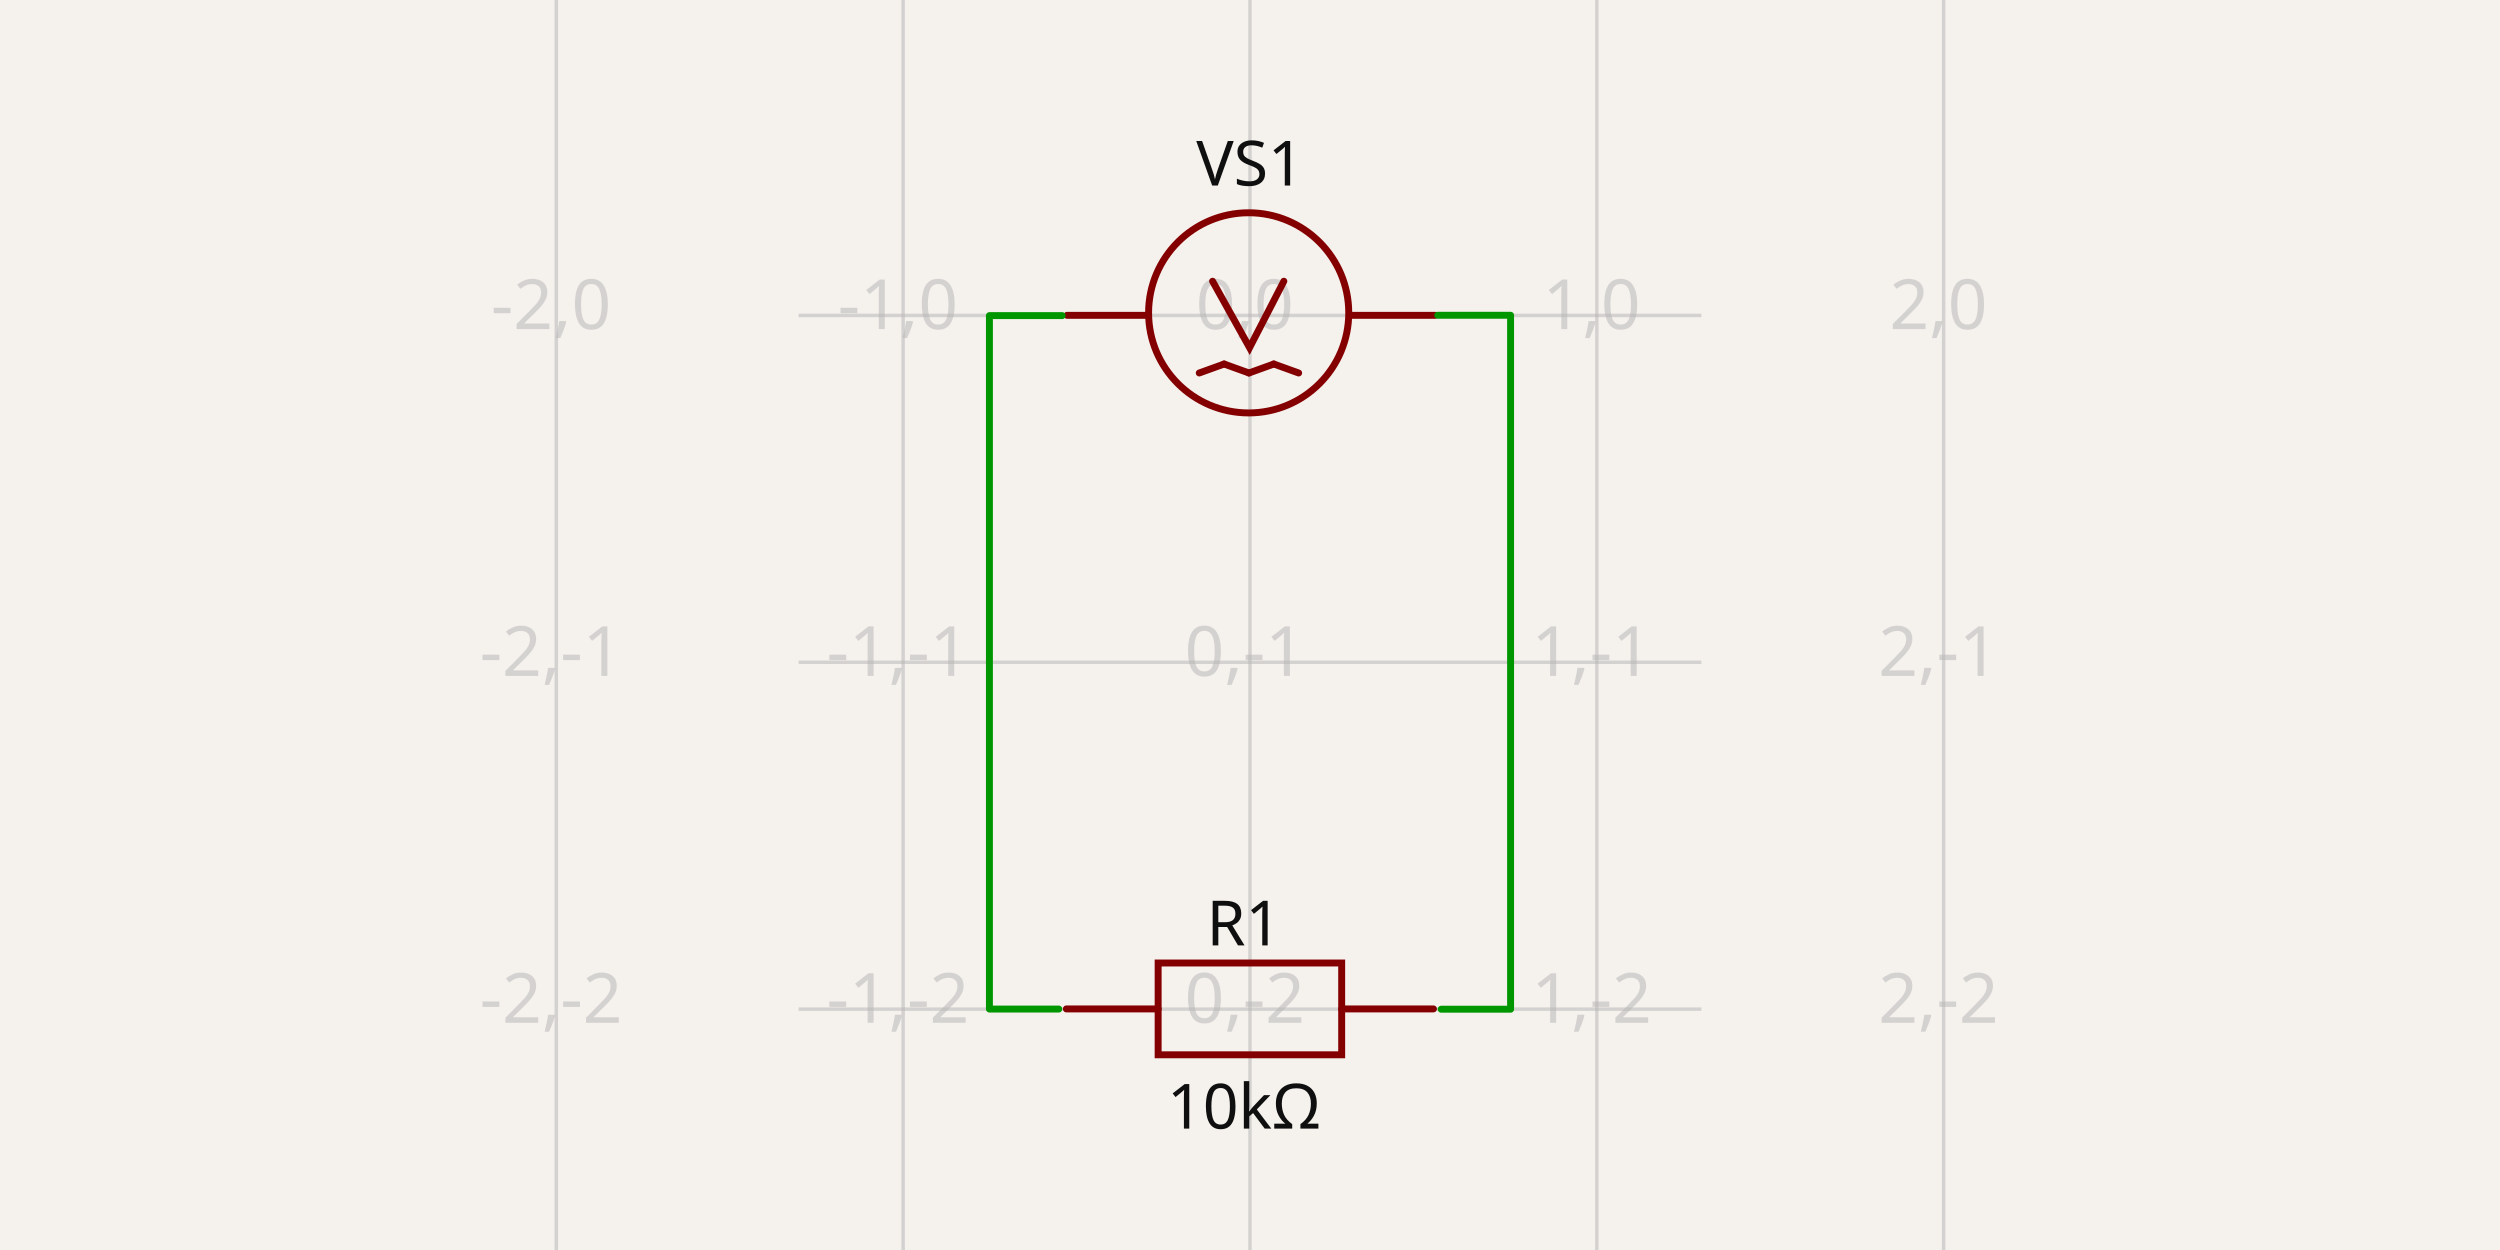
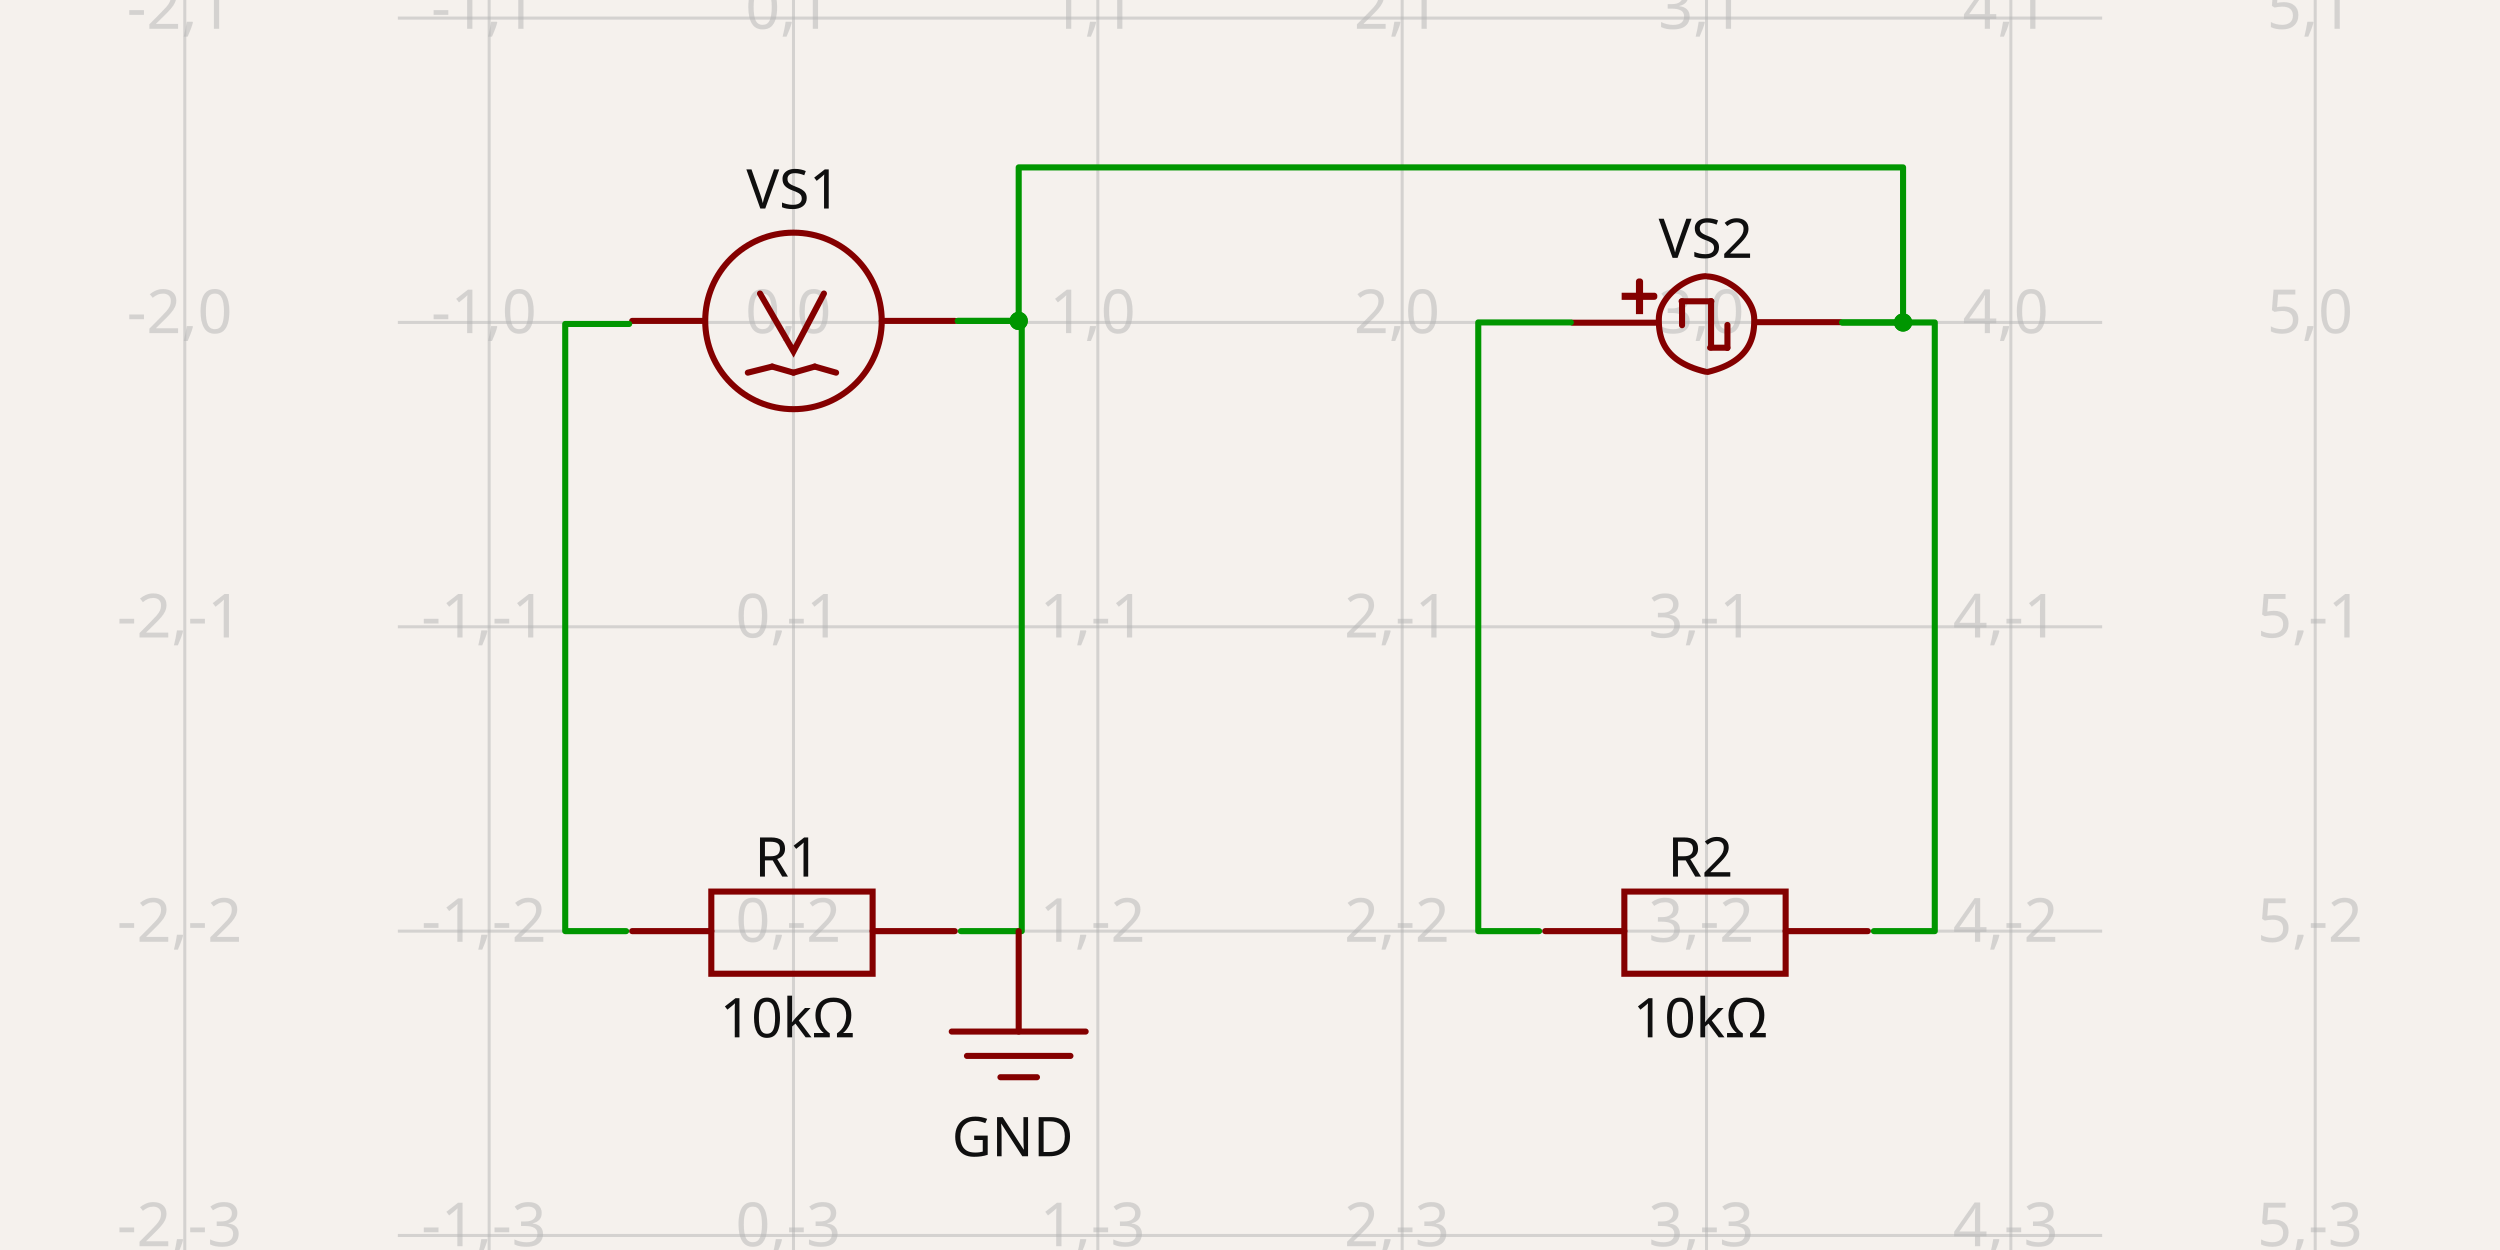
- <svg xmlns="http://www.w3.org/2000/svg" width="1200" height="600" style="background-color: rgb(245, 241, 237)" data-real-to-screen-transform="matrix(166.4858122039,0,0,-166.4858122039,599.987156452,151.411412608)" data-software-used-string="@tscircuit/core@0.0.635">
+ <svg xmlns="http://www.w3.org/2000/svg" width="1200" height="600" style="background-color: rgb(245, 241, 237)" data-real-to-screen-transform="matrix(146.0853265482,0,0,-146.0853265482,380.8720101776,154.770880768)" data-software-used-string="@tscircuit/core@0.0.661">
  <style>
              .boundary { fill: rgb(245, 241, 237); }
              .schematic-boundary { fill: none; stroke: #fff; }
              .component { fill: none; stroke: rgb(132, 0, 0); }
              .chip { fill: rgb(255, 255, 194); stroke: rgb(132, 0, 0); }
              .component-pin { fill: none; stroke: rgb(132, 0, 0); }
              .trace:hover {
                filter: invert(1);
              }
              .trace:hover .trace-crossing-outline {
                opacity: 0;
              }
              .trace:hover .trace-junction {
                filter: invert(1);
              }
              .text { font-family: sans-serif; fill: rgb(0, 150, 0); }
              .pin-number { fill: rgb(169, 0, 0); }
              .port-label { fill: rgb(0, 100, 100); }
              .component-name { fill: rgb(0, 100, 100); }
            </style>
  <rect class="boundary" x="0" y="0" width="1200" height="600" />
  <g class="grid">
-     <line x1="267.016" y1="600" x2="267.016" y2="6.792788553866558e-11" stroke="rgb(181, 181, 181)" stroke-width="1.665" stroke-opacity="0.5" />
-     <line x1="433.501" y1="600" x2="433.501" y2="6.792788553866558e-11" stroke="rgb(181, 181, 181)" stroke-width="1.665" stroke-opacity="0.5" />
-     <line x1="599.987" y1="600" x2="599.987" y2="6.792788553866558e-11" stroke="rgb(181, 181, 181)" stroke-width="1.665" stroke-opacity="0.5" />
-     <line x1="766.473" y1="600" x2="766.473" y2="6.792788553866558e-11" stroke="rgb(181, 181, 181)" stroke-width="1.665" stroke-opacity="0.5" />
-     <line x1="932.959" y1="600" x2="932.959" y2="6.792788553866558e-11" stroke="rgb(181, 181, 181)" stroke-width="1.665" stroke-opacity="0.5" />
-     <line x1="383.354" y1="650.869" x2="816.646" y2="650.869" stroke="rgb(181, 181, 181)" stroke-width="1.665" stroke-opacity="0.5" />
-     <line x1="383.354" y1="484.383" x2="816.646" y2="484.383" stroke="rgb(181, 181, 181)" stroke-width="1.665" stroke-opacity="0.5" />
-     <line x1="383.354" y1="317.897" x2="816.646" y2="317.897" stroke="rgb(181, 181, 181)" stroke-width="1.665" stroke-opacity="0.5" />
-     <line x1="383.354" y1="151.411" x2="816.646" y2="151.411" stroke="rgb(181, 181, 181)" stroke-width="1.665" stroke-opacity="0.5" />
-     <line x1="383.354" y1="-15.074" x2="816.646" y2="-15.074" stroke="rgb(181, 181, 181)" stroke-width="1.665" stroke-opacity="0.5" />
-     <text x="264.516" y="645.869" fill="rgb(181, 181, 181)" font-size="33.297" fill-opacity="0.5" text-anchor="middle" dominant-baseline="middle" font-family="sans-serif">-2,-3</text>
-     <text x="264.516" y="479.383" fill="rgb(181, 181, 181)" font-size="33.297" fill-opacity="0.5" text-anchor="middle" dominant-baseline="middle" font-family="sans-serif">-2,-2</text>
-     <text x="264.516" y="312.897" fill="rgb(181, 181, 181)" font-size="33.297" fill-opacity="0.5" text-anchor="middle" dominant-baseline="middle" font-family="sans-serif">-2,-1</text>
-     <text x="264.516" y="146.411" fill="rgb(181, 181, 181)" font-size="33.297" fill-opacity="0.5" text-anchor="middle" dominant-baseline="middle" font-family="sans-serif">-2,0</text>
-     <text x="264.516" y="-20.074" fill="rgb(181, 181, 181)" font-size="33.297" fill-opacity="0.5" text-anchor="middle" dominant-baseline="middle" font-family="sans-serif">-2,1</text>
-     <text x="431.001" y="645.869" fill="rgb(181, 181, 181)" font-size="33.297" fill-opacity="0.5" text-anchor="middle" dominant-baseline="middle" font-family="sans-serif">-1,-3</text>
-     <text x="431.001" y="479.383" fill="rgb(181, 181, 181)" font-size="33.297" fill-opacity="0.5" text-anchor="middle" dominant-baseline="middle" font-family="sans-serif">-1,-2</text>
-     <text x="431.001" y="312.897" fill="rgb(181, 181, 181)" font-size="33.297" fill-opacity="0.5" text-anchor="middle" dominant-baseline="middle" font-family="sans-serif">-1,-1</text>
-     <text x="431.001" y="146.411" fill="rgb(181, 181, 181)" font-size="33.297" fill-opacity="0.5" text-anchor="middle" dominant-baseline="middle" font-family="sans-serif">-1,0</text>
-     <text x="431.001" y="-20.074" fill="rgb(181, 181, 181)" font-size="33.297" fill-opacity="0.5" text-anchor="middle" dominant-baseline="middle" font-family="sans-serif">-1,1</text>
-     <text x="597.487" y="645.869" fill="rgb(181, 181, 181)" font-size="33.297" fill-opacity="0.5" text-anchor="middle" dominant-baseline="middle" font-family="sans-serif">0,-3</text>
-     <text x="597.487" y="479.383" fill="rgb(181, 181, 181)" font-size="33.297" fill-opacity="0.5" text-anchor="middle" dominant-baseline="middle" font-family="sans-serif">0,-2</text>
-     <text x="597.487" y="312.897" fill="rgb(181, 181, 181)" font-size="33.297" fill-opacity="0.5" text-anchor="middle" dominant-baseline="middle" font-family="sans-serif">0,-1</text>
-     <text x="597.487" y="146.411" fill="rgb(181, 181, 181)" font-size="33.297" fill-opacity="0.5" text-anchor="middle" dominant-baseline="middle" font-family="sans-serif">0,0</text>
-     <text x="597.487" y="-20.074" fill="rgb(181, 181, 181)" font-size="33.297" fill-opacity="0.5" text-anchor="middle" dominant-baseline="middle" font-family="sans-serif">0,1</text>
-     <text x="763.973" y="645.869" fill="rgb(181, 181, 181)" font-size="33.297" fill-opacity="0.5" text-anchor="middle" dominant-baseline="middle" font-family="sans-serif">1,-3</text>
-     <text x="763.973" y="479.383" fill="rgb(181, 181, 181)" font-size="33.297" fill-opacity="0.5" text-anchor="middle" dominant-baseline="middle" font-family="sans-serif">1,-2</text>
-     <text x="763.973" y="312.897" fill="rgb(181, 181, 181)" font-size="33.297" fill-opacity="0.5" text-anchor="middle" dominant-baseline="middle" font-family="sans-serif">1,-1</text>
-     <text x="763.973" y="146.411" fill="rgb(181, 181, 181)" font-size="33.297" fill-opacity="0.5" text-anchor="middle" dominant-baseline="middle" font-family="sans-serif">1,0</text>
-     <text x="763.973" y="-20.074" fill="rgb(181, 181, 181)" font-size="33.297" fill-opacity="0.5" text-anchor="middle" dominant-baseline="middle" font-family="sans-serif">1,1</text>
-     <text x="930.459" y="645.869" fill="rgb(181, 181, 181)" font-size="33.297" fill-opacity="0.5" text-anchor="middle" dominant-baseline="middle" font-family="sans-serif">2,-3</text>
-     <text x="930.459" y="479.383" fill="rgb(181, 181, 181)" font-size="33.297" fill-opacity="0.5" text-anchor="middle" dominant-baseline="middle" font-family="sans-serif">2,-2</text>
-     <text x="930.459" y="312.897" fill="rgb(181, 181, 181)" font-size="33.297" fill-opacity="0.5" text-anchor="middle" dominant-baseline="middle" font-family="sans-serif">2,-1</text>
-     <text x="930.459" y="146.411" fill="rgb(181, 181, 181)" font-size="33.297" fill-opacity="0.5" text-anchor="middle" dominant-baseline="middle" font-family="sans-serif">2,0</text>
-     <text x="930.459" y="-20.074" fill="rgb(181, 181, 181)" font-size="33.297" fill-opacity="0.5" text-anchor="middle" dominant-baseline="middle" font-family="sans-serif">2,1</text>
+     <line x1="88.701" y1="600" x2="88.701" y2="1.2590817277668975e-11" stroke="rgb(181, 181, 181)" stroke-width="1.461" stroke-opacity="0.5" />
+     <line x1="234.787" y1="600" x2="234.787" y2="1.2590817277668975e-11" stroke="rgb(181, 181, 181)" stroke-width="1.461" stroke-opacity="0.5" />
+     <line x1="380.872" y1="600" x2="380.872" y2="1.2590817277668975e-11" stroke="rgb(181, 181, 181)" stroke-width="1.461" stroke-opacity="0.5" />
+     <line x1="526.957" y1="600" x2="526.957" y2="1.2590817277668975e-11" stroke="rgb(181, 181, 181)" stroke-width="1.461" stroke-opacity="0.5" />
+     <line x1="673.043" y1="600" x2="673.043" y2="1.2590817277668975e-11" stroke="rgb(181, 181, 181)" stroke-width="1.461" stroke-opacity="0.5" />
+     <line x1="819.128" y1="600" x2="819.128" y2="1.2590817277668975e-11" stroke="rgb(181, 181, 181)" stroke-width="1.461" stroke-opacity="0.5" />
+     <line x1="965.213" y1="600" x2="965.213" y2="1.2590817277668975e-11" stroke="rgb(181, 181, 181)" stroke-width="1.461" stroke-opacity="0.5" />
+     <line x1="1111.299" y1="600" x2="1111.299" y2="1.2590817277668975e-11" stroke="rgb(181, 181, 181)" stroke-width="1.461" stroke-opacity="0.5" />
+     <line x1="190.961" y1="739.112" x2="1009.039" y2="739.112" stroke="rgb(181, 181, 181)" stroke-width="1.461" stroke-opacity="0.5" />
+     <line x1="190.961" y1="593.027" x2="1009.039" y2="593.027" stroke="rgb(181, 181, 181)" stroke-width="1.461" stroke-opacity="0.5" />
+     <line x1="190.961" y1="446.942" x2="1009.039" y2="446.942" stroke="rgb(181, 181, 181)" stroke-width="1.461" stroke-opacity="0.5" />
+     <line x1="190.961" y1="300.856" x2="1009.039" y2="300.856" stroke="rgb(181, 181, 181)" stroke-width="1.461" stroke-opacity="0.5" />
+     <line x1="190.961" y1="154.771" x2="1009.039" y2="154.771" stroke="rgb(181, 181, 181)" stroke-width="1.461" stroke-opacity="0.5" />
+     <line x1="190.961" y1="8.686" x2="1009.039" y2="8.686" stroke="rgb(181, 181, 181)" stroke-width="1.461" stroke-opacity="0.5" />
+     <line x1="190.961" y1="-137.4" x2="1009.039" y2="-137.4" stroke="rgb(181, 181, 181)" stroke-width="1.461" stroke-opacity="0.5" />
+     <text x="86.201" y="734.112" fill="rgb(181, 181, 181)" font-size="29.217" fill-opacity="0.5" text-anchor="middle" dominant-baseline="middle" font-family="sans-serif">-2,-4</text>
+     <text x="86.201" y="588.027" fill="rgb(181, 181, 181)" font-size="29.217" fill-opacity="0.5" text-anchor="middle" dominant-baseline="middle" font-family="sans-serif">-2,-3</text>
+     <text x="86.201" y="441.942" fill="rgb(181, 181, 181)" font-size="29.217" fill-opacity="0.5" text-anchor="middle" dominant-baseline="middle" font-family="sans-serif">-2,-2</text>
+     <text x="86.201" y="295.856" fill="rgb(181, 181, 181)" font-size="29.217" fill-opacity="0.5" text-anchor="middle" dominant-baseline="middle" font-family="sans-serif">-2,-1</text>
+     <text x="86.201" y="149.771" fill="rgb(181, 181, 181)" font-size="29.217" fill-opacity="0.5" text-anchor="middle" dominant-baseline="middle" font-family="sans-serif">-2,0</text>
+     <text x="86.201" y="3.686" fill="rgb(181, 181, 181)" font-size="29.217" fill-opacity="0.5" text-anchor="middle" dominant-baseline="middle" font-family="sans-serif">-2,1</text>
+     <text x="86.201" y="-142.4" fill="rgb(181, 181, 181)" font-size="29.217" fill-opacity="0.5" text-anchor="middle" dominant-baseline="middle" font-family="sans-serif">-2,2</text>
+     <text x="232.287" y="734.112" fill="rgb(181, 181, 181)" font-size="29.217" fill-opacity="0.5" text-anchor="middle" dominant-baseline="middle" font-family="sans-serif">-1,-4</text>
+     <text x="232.287" y="588.027" fill="rgb(181, 181, 181)" font-size="29.217" fill-opacity="0.5" text-anchor="middle" dominant-baseline="middle" font-family="sans-serif">-1,-3</text>
+     <text x="232.287" y="441.942" fill="rgb(181, 181, 181)" font-size="29.217" fill-opacity="0.5" text-anchor="middle" dominant-baseline="middle" font-family="sans-serif">-1,-2</text>
+     <text x="232.287" y="295.856" fill="rgb(181, 181, 181)" font-size="29.217" fill-opacity="0.5" text-anchor="middle" dominant-baseline="middle" font-family="sans-serif">-1,-1</text>
+     <text x="232.287" y="149.771" fill="rgb(181, 181, 181)" font-size="29.217" fill-opacity="0.5" text-anchor="middle" dominant-baseline="middle" font-family="sans-serif">-1,0</text>
+     <text x="232.287" y="3.686" fill="rgb(181, 181, 181)" font-size="29.217" fill-opacity="0.5" text-anchor="middle" dominant-baseline="middle" font-family="sans-serif">-1,1</text>
+     <text x="232.287" y="-142.4" fill="rgb(181, 181, 181)" font-size="29.217" fill-opacity="0.5" text-anchor="middle" dominant-baseline="middle" font-family="sans-serif">-1,2</text>
+     <text x="378.372" y="734.112" fill="rgb(181, 181, 181)" font-size="29.217" fill-opacity="0.5" text-anchor="middle" dominant-baseline="middle" font-family="sans-serif">0,-4</text>
+     <text x="378.372" y="588.027" fill="rgb(181, 181, 181)" font-size="29.217" fill-opacity="0.5" text-anchor="middle" dominant-baseline="middle" font-family="sans-serif">0,-3</text>
+     <text x="378.372" y="441.942" fill="rgb(181, 181, 181)" font-size="29.217" fill-opacity="0.5" text-anchor="middle" dominant-baseline="middle" font-family="sans-serif">0,-2</text>
+     <text x="378.372" y="295.856" fill="rgb(181, 181, 181)" font-size="29.217" fill-opacity="0.5" text-anchor="middle" dominant-baseline="middle" font-family="sans-serif">0,-1</text>
+     <text x="378.372" y="149.771" fill="rgb(181, 181, 181)" font-size="29.217" fill-opacity="0.5" text-anchor="middle" dominant-baseline="middle" font-family="sans-serif">0,0</text>
+     <text x="378.372" y="3.686" fill="rgb(181, 181, 181)" font-size="29.217" fill-opacity="0.5" text-anchor="middle" dominant-baseline="middle" font-family="sans-serif">0,1</text>
+     <text x="378.372" y="-142.4" fill="rgb(181, 181, 181)" font-size="29.217" fill-opacity="0.5" text-anchor="middle" dominant-baseline="middle" font-family="sans-serif">0,2</text>
+     <text x="524.457" y="734.112" fill="rgb(181, 181, 181)" font-size="29.217" fill-opacity="0.5" text-anchor="middle" dominant-baseline="middle" font-family="sans-serif">1,-4</text>
+     <text x="524.457" y="588.027" fill="rgb(181, 181, 181)" font-size="29.217" fill-opacity="0.5" text-anchor="middle" dominant-baseline="middle" font-family="sans-serif">1,-3</text>
+     <text x="524.457" y="441.942" fill="rgb(181, 181, 181)" font-size="29.217" fill-opacity="0.5" text-anchor="middle" dominant-baseline="middle" font-family="sans-serif">1,-2</text>
+     <text x="524.457" y="295.856" fill="rgb(181, 181, 181)" font-size="29.217" fill-opacity="0.5" text-anchor="middle" dominant-baseline="middle" font-family="sans-serif">1,-1</text>
+     <text x="524.457" y="149.771" fill="rgb(181, 181, 181)" font-size="29.217" fill-opacity="0.5" text-anchor="middle" dominant-baseline="middle" font-family="sans-serif">1,0</text>
+     <text x="524.457" y="3.686" fill="rgb(181, 181, 181)" font-size="29.217" fill-opacity="0.5" text-anchor="middle" dominant-baseline="middle" font-family="sans-serif">1,1</text>
+     <text x="524.457" y="-142.4" fill="rgb(181, 181, 181)" font-size="29.217" fill-opacity="0.5" text-anchor="middle" dominant-baseline="middle" font-family="sans-serif">1,2</text>
+     <text x="670.543" y="734.112" fill="rgb(181, 181, 181)" font-size="29.217" fill-opacity="0.5" text-anchor="middle" dominant-baseline="middle" font-family="sans-serif">2,-4</text>
+     <text x="670.543" y="588.027" fill="rgb(181, 181, 181)" font-size="29.217" fill-opacity="0.5" text-anchor="middle" dominant-baseline="middle" font-family="sans-serif">2,-3</text>
+     <text x="670.543" y="441.942" fill="rgb(181, 181, 181)" font-size="29.217" fill-opacity="0.5" text-anchor="middle" dominant-baseline="middle" font-family="sans-serif">2,-2</text>
+     <text x="670.543" y="295.856" fill="rgb(181, 181, 181)" font-size="29.217" fill-opacity="0.5" text-anchor="middle" dominant-baseline="middle" font-family="sans-serif">2,-1</text>
+     <text x="670.543" y="149.771" fill="rgb(181, 181, 181)" font-size="29.217" fill-opacity="0.5" text-anchor="middle" dominant-baseline="middle" font-family="sans-serif">2,0</text>
+     <text x="670.543" y="3.686" fill="rgb(181, 181, 181)" font-size="29.217" fill-opacity="0.5" text-anchor="middle" dominant-baseline="middle" font-family="sans-serif">2,1</text>
+     <text x="670.543" y="-142.4" fill="rgb(181, 181, 181)" font-size="29.217" fill-opacity="0.5" text-anchor="middle" dominant-baseline="middle" font-family="sans-serif">2,2</text>
+     <text x="816.628" y="734.112" fill="rgb(181, 181, 181)" font-size="29.217" fill-opacity="0.5" text-anchor="middle" dominant-baseline="middle" font-family="sans-serif">3,-4</text>
+     <text x="816.628" y="588.027" fill="rgb(181, 181, 181)" font-size="29.217" fill-opacity="0.5" text-anchor="middle" dominant-baseline="middle" font-family="sans-serif">3,-3</text>
+     <text x="816.628" y="441.942" fill="rgb(181, 181, 181)" font-size="29.217" fill-opacity="0.5" text-anchor="middle" dominant-baseline="middle" font-family="sans-serif">3,-2</text>
+     <text x="816.628" y="295.856" fill="rgb(181, 181, 181)" font-size="29.217" fill-opacity="0.5" text-anchor="middle" dominant-baseline="middle" font-family="sans-serif">3,-1</text>
+     <text x="816.628" y="149.771" fill="rgb(181, 181, 181)" font-size="29.217" fill-opacity="0.5" text-anchor="middle" dominant-baseline="middle" font-family="sans-serif">3,0</text>
+     <text x="816.628" y="3.686" fill="rgb(181, 181, 181)" font-size="29.217" fill-opacity="0.5" text-anchor="middle" dominant-baseline="middle" font-family="sans-serif">3,1</text>
+     <text x="816.628" y="-142.4" fill="rgb(181, 181, 181)" font-size="29.217" fill-opacity="0.5" text-anchor="middle" dominant-baseline="middle" font-family="sans-serif">3,2</text>
+     <text x="962.713" y="734.112" fill="rgb(181, 181, 181)" font-size="29.217" fill-opacity="0.5" text-anchor="middle" dominant-baseline="middle" font-family="sans-serif">4,-4</text>
+     <text x="962.713" y="588.027" fill="rgb(181, 181, 181)" font-size="29.217" fill-opacity="0.5" text-anchor="middle" dominant-baseline="middle" font-family="sans-serif">4,-3</text>
+     <text x="962.713" y="441.942" fill="rgb(181, 181, 181)" font-size="29.217" fill-opacity="0.5" text-anchor="middle" dominant-baseline="middle" font-family="sans-serif">4,-2</text>
+     <text x="962.713" y="295.856" fill="rgb(181, 181, 181)" font-size="29.217" fill-opacity="0.5" text-anchor="middle" dominant-baseline="middle" font-family="sans-serif">4,-1</text>
+     <text x="962.713" y="149.771" fill="rgb(181, 181, 181)" font-size="29.217" fill-opacity="0.5" text-anchor="middle" dominant-baseline="middle" font-family="sans-serif">4,0</text>
+     <text x="962.713" y="3.686" fill="rgb(181, 181, 181)" font-size="29.217" fill-opacity="0.5" text-anchor="middle" dominant-baseline="middle" font-family="sans-serif">4,1</text>
+     <text x="962.713" y="-142.4" fill="rgb(181, 181, 181)" font-size="29.217" fill-opacity="0.5" text-anchor="middle" dominant-baseline="middle" font-family="sans-serif">4,2</text>
+     <text x="1108.799" y="734.112" fill="rgb(181, 181, 181)" font-size="29.217" fill-opacity="0.5" text-anchor="middle" dominant-baseline="middle" font-family="sans-serif">5,-4</text>
+     <text x="1108.799" y="588.027" fill="rgb(181, 181, 181)" font-size="29.217" fill-opacity="0.5" text-anchor="middle" dominant-baseline="middle" font-family="sans-serif">5,-3</text>
+     <text x="1108.799" y="441.942" fill="rgb(181, 181, 181)" font-size="29.217" fill-opacity="0.5" text-anchor="middle" dominant-baseline="middle" font-family="sans-serif">5,-2</text>
+     <text x="1108.799" y="295.856" fill="rgb(181, 181, 181)" font-size="29.217" fill-opacity="0.5" text-anchor="middle" dominant-baseline="middle" font-family="sans-serif">5,-1</text>
+     <text x="1108.799" y="149.771" fill="rgb(181, 181, 181)" font-size="29.217" fill-opacity="0.5" text-anchor="middle" dominant-baseline="middle" font-family="sans-serif">5,0</text>
+     <text x="1108.799" y="3.686" fill="rgb(181, 181, 181)" font-size="29.217" fill-opacity="0.5" text-anchor="middle" dominant-baseline="middle" font-family="sans-serif">5,1</text>
+     <text x="1108.799" y="-142.4" fill="rgb(181, 181, 181)" font-size="29.217" fill-opacity="0.5" text-anchor="middle" dominant-baseline="middle" font-family="sans-serif">5,2</text>
  </g>
  <g data-circuit-json-type="schematic_component" data-schematic-component-id="schematic_component_0">
-     <rect class="component-overlay" x="512.169" y="134.993" width="176.714" height="44.038" fill="transparent" />
-     <path d="M 512.169 151.352 L 549.866 151.352" stroke="rgb(132, 0, 0)" fill="none" stroke-width="3.33px" stroke-linecap="round" />
-     <path d="M 648.803 151.352 L 688.883 151.352" stroke="rgb(132, 0, 0)" fill="none" stroke-width="3.33px" stroke-linecap="round" />
-     <path d="M 616.246 134.993 L 599.799 166.873 L 582.042 134.993" stroke="rgb(132, 0, 0)" fill="none" stroke-width="3.33px" stroke-linecap="round" />
-     <path d="M 599.499 179.031 L 611.424 174.725" stroke="rgb(132, 0, 0)" fill="none" stroke-width="3.33px" stroke-linecap="round" />
-     <path d="M 611.424 174.725 L 623.35 179.031" stroke="rgb(132, 0, 0)" fill="none" stroke-width="3.33px" stroke-linecap="round" />
-     <path d="M 575.647 179.031 L 587.573 174.725" stroke="rgb(132, 0, 0)" fill="none" stroke-width="3.33px" stroke-linecap="round" />
-     <path d="M 587.573 174.725 L 599.499 179.031" stroke="rgb(132, 0, 0)" fill="none" stroke-width="3.33px" stroke-linecap="round" />
-     <text x="599.987" y="89.068" fill="rgb(15, 15, 15)" font-family="sans-serif" text-anchor="middle" dominant-baseline="auto" font-size="29.967px">VS1</text>
-     <text x="599.987" y="225.353" fill="rgb(15, 15, 15)" font-family="sans-serif" text-anchor="middle" dominant-baseline="hanging" font-size="29.967px" />
-     <circle cx="599.361" cy="150.166" r="48.038px" stroke-width="3.33px" fill="none" stroke="rgb(132, 0, 0)" />
+     <rect class="component-overlay" x="303.447" y="140.893" width="154.85" height="37.982" fill="transparent" />
+     <path d="M 303.447 154.04 L 337.046 154.04" stroke="rgb(132, 0, 0)" fill="none" stroke-width="2.922px" stroke-linecap="round" />
+     <path d="M 423.237 154.04 L 458.297 154.04" stroke="rgb(132, 0, 0)" fill="none" stroke-width="2.922px" stroke-linecap="round" />
+     <path d="M 395.481 140.893 L 380.872 168.649 L 364.803 140.893" stroke="rgb(132, 0, 0)" fill="none" stroke-width="2.922px" stroke-linecap="round" />
+     <path d="M 380.872 178.875 L 391.098 175.953" stroke="rgb(132, 0, 0)" fill="none" stroke-width="2.922px" stroke-linecap="round" />
+     <path d="M 391.098 175.953 L 401.324 178.875" stroke="rgb(132, 0, 0)" fill="none" stroke-width="2.922px" stroke-linecap="round" />
+     <path d="M 358.959 178.875 L 370.646 175.953" stroke="rgb(132, 0, 0)" fill="none" stroke-width="2.922px" stroke-linecap="round" />
+     <path d="M 370.646 175.953 L 380.872 178.875" stroke="rgb(132, 0, 0)" fill="none" stroke-width="2.922px" stroke-linecap="round" />
+     <text x="380.872" y="100.094" fill="rgb(15, 15, 15)" font-family="sans-serif" text-anchor="middle" dominant-baseline="auto" font-size="26.295px">VS1</text>
+     <text x="380.872" y="219.673" fill="rgb(15, 15, 15)" font-family="sans-serif" text-anchor="middle" dominant-baseline="hanging" font-size="26.295px" />
+     <circle cx="380.872" cy="154.04" r="42.365px" stroke-width="2.922px" fill="none" stroke="rgb(132, 0, 0)" />
  </g>
  <g data-circuit-json-type="schematic_component" data-schematic-component-id="schematic_component_1">
-     <rect class="component-overlay" x="511.858" y="462.254" width="176.197" height="44.049" fill="transparent" />
-     <path d="M 511.858 484.278 L 555.907 484.278" stroke="rgb(132, 0, 0)" fill="none" stroke-width="3.33px" stroke-linecap="round" />
-     <path d="M 644.006 484.278 L 688.055 484.278" stroke="rgb(132, 0, 0)" fill="none" stroke-width="3.33px" stroke-linecap="round" />
-     <path d="M 599.956 462.254 L 644.006 462.254 L 644.006 506.303 L 555.907 506.303 L 555.907 462.254 L 599.956 462.254" stroke="rgb(132, 0, 0)" fill="none" stroke-width="3.33px" stroke-linecap="round" />
-     <text x="597.074" y="453.789" fill="rgb(15, 15, 15)" font-family="sans-serif" text-anchor="middle" dominant-baseline="auto" font-size="29.967px">R1</text>
-     <text x="597.074" y="518.484" fill="rgb(15, 15, 15)" font-family="sans-serif" text-anchor="middle" dominant-baseline="hanging" font-size="29.967px">10kΩ</text>
+     <rect class="component-overlay" x="303.447" y="427.95" width="154.85" height="39.443" fill="transparent" />
+     <path d="M 303.447 446.942 L 341.429 446.942" stroke="rgb(132, 0, 0)" fill="none" stroke-width="2.922px" stroke-linecap="round" />
+     <path d="M 418.854 446.942 L 458.297 446.942" stroke="rgb(132, 0, 0)" fill="none" stroke-width="2.922px" stroke-linecap="round" />
+     <path d="M 380.872 427.95 L 418.854 427.95 L 418.854 467.393 L 341.429 467.393 L 341.429 427.95 L 380.872 427.95" stroke="rgb(132, 0, 0)" fill="none" stroke-width="2.922px" stroke-linecap="round" />
+     <text x="377.95" y="420.753" fill="rgb(15, 15, 15)" font-family="sans-serif" text-anchor="middle" dominant-baseline="auto" font-size="26.295px">R1</text>
+     <text x="377.95" y="477.513" fill="rgb(15, 15, 15)" font-family="sans-serif" text-anchor="middle" dominant-baseline="hanging" font-size="26.295px">10kΩ</text>
+   </g>
+   <g data-circuit-json-type="schematic_component" data-schematic-component-id="schematic_component_2">
+     <rect class="component-overlay" x="754.802" y="132.57" width="128.571" height="45.958" fill="transparent" />
+     <path d="M 794.52 154.891 L 754.802 154.891" stroke="rgb(132, 0, 0)" fill="none" stroke-width="2.922px" stroke-linecap="round" />
+     <path d="M 883.373 154.641 L 843.641 154.641" stroke="rgb(132, 0, 0)" fill="none" stroke-width="2.922px" stroke-linecap="round" />
+     <path d="M 818.531 178.394 L 818.531 178.394 L 816.547 177.875 L 814.682 177.313 L 812.933 176.709 L 811.295 176.067 L 809.767 175.388 L 808.343 174.674 L 807.021 173.928 L 805.796 173.152 L 804.666 172.348 L 803.626 171.518 L 802.672 170.664 L 801.802 169.789 L 801.012 168.894 L 800.298 167.982 L 799.655 167.055 L 799.082 166.115 L 798.574 165.164 L 798.127 164.205 L 797.738 163.239 L 797.404 162.269 L 797.12 161.297 L 796.883 160.325 L 796.69 159.355 L 796.536 158.39 L 796.419 157.431 L 796.334 156.481 L 796.278 155.542 L 796.247 154.616 L 796.239 153.705 L 796.248 152.812 L 796.248 152.812 L 796.248 152.812 L 796.305 151.829 L 796.438 150.849 L 796.642 149.873 L 796.916 148.904 L 797.256 147.944 L 797.658 146.993 L 798.121 146.056 L 798.641 145.132 L 799.216 144.226 L 799.841 143.337 L 800.515 142.47 L 801.234 141.625 L 801.995 140.804 L 802.796 140.01 L 803.633 139.245 L 804.503 138.511 L 805.404 137.809 L 806.332 137.141 L 807.285 136.511 L 808.259 135.919 L 809.252 135.367 L 810.26 134.859 L 811.281 134.395 L 812.311 133.978 L 813.348 133.61 L 814.388 133.292 L 815.43 133.027 L 816.469 132.817 L 817.502 132.664 L 818.528 132.57 L 818.528 132.57" stroke="rgb(132, 0, 0)" fill="none" stroke-width="2.922px" stroke-linecap="round" />
+     <path d="M 819.736 178.528 L 819.736 178.528 L 821.72 178.008 L 823.585 177.446 L 825.334 176.843 L 826.971 176.2 L 828.5 175.521 L 829.924 174.808 L 831.246 174.062 L 832.471 173.286 L 833.601 172.481 L 834.641 171.651 L 835.595 170.797 L 836.465 169.922 L 837.255 169.027 L 837.969 168.115 L 838.611 167.188 L 839.185 166.248 L 839.693 165.297 L 840.14 164.338 L 840.528 163.372 L 840.863 162.402 L 841.147 161.43 L 841.384 160.458 L 841.577 159.489 L 841.731 158.523 L 841.848 157.565 L 841.933 156.614 L 841.989 155.675 L 842.019 154.749 L 842.028 153.838 L 842.019 152.945 L 842.019 152.945 L 842.019 152.945 L 841.962 151.963 L 841.829 150.983 L 841.625 150.007 L 841.351 149.038 L 841.011 148.077 L 840.609 147.127 L 840.146 146.189 L 839.626 145.266 L 839.051 144.359 L 838.426 143.471 L 837.752 142.603 L 837.033 141.758 L 836.272 140.938 L 835.471 140.144 L 834.634 139.379 L 833.764 138.644 L 832.863 137.942 L 831.935 137.275 L 830.982 136.644 L 830.008 136.052 L 829.015 135.501 L 828.007 134.992 L 826.986 134.528 L 825.956 134.111 L 824.919 133.743 L 823.879 133.425 L 822.837 133.161 L 821.798 132.951 L 820.765 132.798 L 819.739 132.703 L 819.739 132.703" stroke="rgb(132, 0, 0)" fill="none" stroke-width="2.922px" stroke-linecap="round" />
+     <path d="M 807.384 156.097 L 807.384 144.622" stroke="rgb(132, 0, 0)" fill="none" stroke-width="2.922px" stroke-linecap="round" />
+     <path d="M 821.311 166.786 L 821.311 144.562" stroke="rgb(132, 0, 0)" fill="none" stroke-width="2.922px" stroke-linecap="round" />
+     <path d="M 829.166 167.028 L 829.166 155.976" stroke="rgb(132, 0, 0)" fill="none" stroke-width="2.922px" stroke-linecap="round" />
+     <path d="M 807.179 144.622 L 821.432 144.622" stroke="rgb(132, 0, 0)" fill="none" stroke-width="2.922px" stroke-linecap="round" />
+     <path d="M 820.852 166.894 L 829.126 166.894" stroke="rgb(132, 0, 0)" fill="none" stroke-width="2.922px" stroke-linecap="round" />
+     <path d="M 794.056 142.468 L 779.856 142.468 L 779.856 141.965 L 794.056 141.965" stroke="rgb(132, 0, 0)" fill="none" stroke-width="2.922px" stroke-linecap="round" />
+     <path d="M 787.213 135.114 L 787.213 149.314 L 786.711 149.314 L 786.711 135.114" stroke="rgb(132, 0, 0)" fill="none" stroke-width="2.922px" stroke-linecap="round" />
+     <text x="818.771" y="123.788" fill="rgb(15, 15, 15)" font-family="sans-serif" text-anchor="middle" dominant-baseline="auto" font-size="26.295px">VS2</text>
+     <text x="819.627" y="193.653" fill="rgb(15, 15, 15)" font-family="sans-serif" text-anchor="middle" dominant-baseline="hanging" font-size="26.295px" />
+   </g>
+   <g data-circuit-json-type="schematic_component" data-schematic-component-id="schematic_component_3">
+     <rect class="component-overlay" x="741.703" y="427.95" width="154.85" height="39.443" fill="transparent" />
+     <path d="M 741.703 446.942 L 779.685 446.942" stroke="rgb(132, 0, 0)" fill="none" stroke-width="2.922px" stroke-linecap="round" />
+     <path d="M 857.11 446.942 L 896.553 446.942" stroke="rgb(132, 0, 0)" fill="none" stroke-width="2.922px" stroke-linecap="round" />
+     <path d="M 819.128 427.95 L 857.11 427.95 L 857.11 467.393 L 779.685 467.393 L 779.685 427.95 L 819.128 427.95" stroke="rgb(132, 0, 0)" fill="none" stroke-width="2.922px" stroke-linecap="round" />
+     <text x="816.206" y="420.753" fill="rgb(15, 15, 15)" font-family="sans-serif" text-anchor="middle" dominant-baseline="auto" font-size="26.295px">R2</text>
+     <text x="816.206" y="477.513" fill="rgb(15, 15, 15)" font-family="sans-serif" text-anchor="middle" dominant-baseline="hanging" font-size="26.295px">10kΩ</text>
  </g>
  <g class="trace" data-circuit-json-type="schematic_trace" data-schematic-trace-id="schematic_trace_0">
-     <path d="M 509.852 151.494 L 474.921 151.494 L 474.921 484.338 L 508.205 484.338" class="trace-invisible-hover-outline" stroke="rgb(0, 150, 0)" fill="none" stroke-width="26.638px" stroke-linecap="round" opacity="0" stroke-linejoin="round" />
-     <path d="M 509.852 151.494 L 474.921 151.494 L 474.921 484.338 L 508.205 484.338" stroke="rgb(0, 150, 0)" fill="none" stroke-width="3.33px" stroke-linecap="round" stroke-linejoin="round" />
+     <path d="M 301.986 155.501 L 271.308 155.501 L 271.308 446.942 L 300.525 446.942" class="trace-invisible-hover-outline" stroke="rgb(0, 150, 0)" fill="none" stroke-width="23.374px" stroke-linecap="round" opacity="0" stroke-linejoin="round" />
+     <path d="M 301.986 155.501 L 271.308 155.501 L 271.308 446.942 L 300.525 446.942" stroke="rgb(0, 150, 0)" fill="none" stroke-width="2.922px" stroke-linecap="round" stroke-linejoin="round" />
  </g>
  <g class="trace" data-circuit-json-type="schematic_trace" data-schematic-trace-id="schematic_trace_1">
-     <path d="M 690.122 151.328 L 725.079 151.328 L 725.079 484.429 L 691.769 484.429" class="trace-invisible-hover-outline" stroke="rgb(0, 150, 0)" fill="none" stroke-width="26.638px" stroke-linecap="round" opacity="0" stroke-linejoin="round" />
-     <path d="M 690.122 151.328 L 725.079 151.328 L 725.079 484.429 L 691.769 484.429" stroke="rgb(0, 150, 0)" fill="none" stroke-width="3.33px" stroke-linecap="round" stroke-linejoin="round" />
+     <path d="M 459.758 154.04 L 490.436 154.04 L 490.436 446.942 L 461.219 446.942" class="trace-invisible-hover-outline" stroke="rgb(0, 150, 0)" fill="none" stroke-width="23.374px" stroke-linecap="round" opacity="0" stroke-linejoin="round" />
+     <path d="M 459.758 154.04 L 490.436 154.04 L 490.436 446.942 L 461.219 446.942" stroke="rgb(0, 150, 0)" fill="none" stroke-width="2.922px" stroke-linecap="round" stroke-linejoin="round" />
+     <circle cx="488.975" cy="154.04" r="4.383" class="trace-junction" fill="rgb(0, 150, 0)" />
+   </g>
+   <g class="trace" data-circuit-json-type="schematic_trace" data-schematic-trace-id="schematic_trace_2">
+     <path d="M 884.253 154.78 L 913.47 154.78 L 913.47 80.347 L 488.975 80.347 L 488.975 154.04 L 459.758 154.04" class="trace-invisible-hover-outline" stroke="rgb(0, 150, 0)" fill="none" stroke-width="23.374px" stroke-linecap="round" opacity="0" stroke-linejoin="round" />
+     <path d="M 884.253 154.78 L 913.47 154.78 L 913.47 80.347 L 488.975 80.347 L 488.975 154.04 L 459.758 154.04" stroke="rgb(0, 150, 0)" fill="none" stroke-width="2.922px" stroke-linecap="round" stroke-linejoin="round" />
+     <circle cx="488.975" cy="154.04" r="4.383" class="trace-junction" fill="rgb(0, 150, 0)" />
+     <circle cx="913.47" cy="154.78" r="4.383" class="trace-junction" fill="rgb(0, 150, 0)" />
+   </g>
+   <g class="trace" data-circuit-json-type="schematic_trace" data-schematic-trace-id="schematic_trace_3">
+     <path d="M 899.475 446.942 L 928.692 446.942 L 928.692 154.78 L 884.253 154.78" class="trace-invisible-hover-outline" stroke="rgb(0, 150, 0)" fill="none" stroke-width="23.374px" stroke-linecap="round" opacity="0" stroke-linejoin="round" />
+     <path d="M 899.475 446.942 L 928.692 446.942 L 928.692 154.78 L 884.253 154.78" stroke="rgb(0, 150, 0)" fill="none" stroke-width="2.922px" stroke-linecap="round" stroke-linejoin="round" />
+     <circle cx="913.47" cy="154.78" r="4.383" class="trace-junction" fill="rgb(0, 150, 0)" />
+   </g>
+   <g class="trace" data-circuit-json-type="schematic_trace" data-schematic-trace-id="schematic_trace_4">
+     <path d="M 754.003 154.762 L 709.564 154.762 L 709.564 446.942 L 738.781 446.942" class="trace-invisible-hover-outline" stroke="rgb(0, 150, 0)" fill="none" stroke-width="23.374px" stroke-linecap="round" opacity="0" stroke-linejoin="round" />
+     <path d="M 754.003 154.762 L 709.564 154.762 L 709.564 446.942 L 738.781 446.942" stroke="rgb(0, 150, 0)" fill="none" stroke-width="2.922px" stroke-linecap="round" stroke-linejoin="round" />
  </g>
  <g class="schematic-port-hover" data-schematic-port-id="source_port_0">
-     <circle cx="509.852" cy="151.494" r="6.659" fill="red" opacity="0" />
+     <circle cx="301.986" cy="155.501" r="5.843" fill="red" opacity="0" />
  </g>
  <g class="schematic-port-hover" data-schematic-port-id="source_port_1">
-     <circle cx="690.122" cy="151.328" r="6.659" fill="red" opacity="0" />
+     <circle cx="459.758" cy="154.04" r="5.843" fill="red" opacity="0" />
  </g>
  <g class="schematic-port-hover" data-schematic-port-id="source_port_2">
-     <circle cx="508.205" cy="484.338" r="6.659" fill="red" opacity="0" />
+     <circle cx="300.525" cy="446.942" r="5.843" fill="red" opacity="0" />
  </g>
  <g class="schematic-port-hover" data-schematic-port-id="source_port_3">
-     <circle cx="691.769" cy="484.429" r="6.659" fill="red" opacity="0" />
+     <circle cx="461.219" cy="446.942" r="5.843" fill="red" opacity="0" />
  </g>
+   <g class="schematic-port-hover" data-schematic-port-id="source_port_4">
+     <circle cx="754.003" cy="154.762" r="5.843" fill="red" opacity="0" />
+   </g>
+   <g class="schematic-port-hover" data-schematic-port-id="source_port_5">
+     <circle cx="884.253" cy="154.78" r="5.843" fill="red" opacity="0" />
+   </g>
+   <g class="schematic-port-hover" data-schematic-port-id="source_port_6">
+     <circle cx="738.781" cy="446.942" r="5.843" fill="red" opacity="0" />
+   </g>
+   <g class="schematic-port-hover" data-schematic-port-id="source_port_7">
+     <circle cx="899.475" cy="446.942" r="5.843" fill="red" opacity="0" />
+   </g>
+   <rect class="component-overlay" x="456.836" y="446.942" width="64.278" height="70.121" fill="transparent" />
+   <path d="M 488.975 446.942 L 488.975 495.15" stroke="rgb(132, 0, 0)" fill="none" stroke-width="2.922px" stroke-linecap="round" />
+   <path d="M 456.836 495.15 L 521.114 495.15" stroke="rgb(132, 0, 0)" fill="none" stroke-width="2.922px" stroke-linecap="round" />
+   <path d="M 464.141 506.837 L 513.81 506.837" stroke="rgb(132, 0, 0)" fill="none" stroke-width="2.922px" stroke-linecap="round" />
+   <path d="M 480.21 517.062 L 497.74 517.062" stroke="rgb(132, 0, 0)" fill="none" stroke-width="2.922px" stroke-linecap="round" />
+   <text x="486.053" y="534.593" fill="rgb(15, 15, 15)" font-family="sans-serif" text-anchor="middle" dominant-baseline="hanging" font-size="26.295px">GND</text>
</svg>
